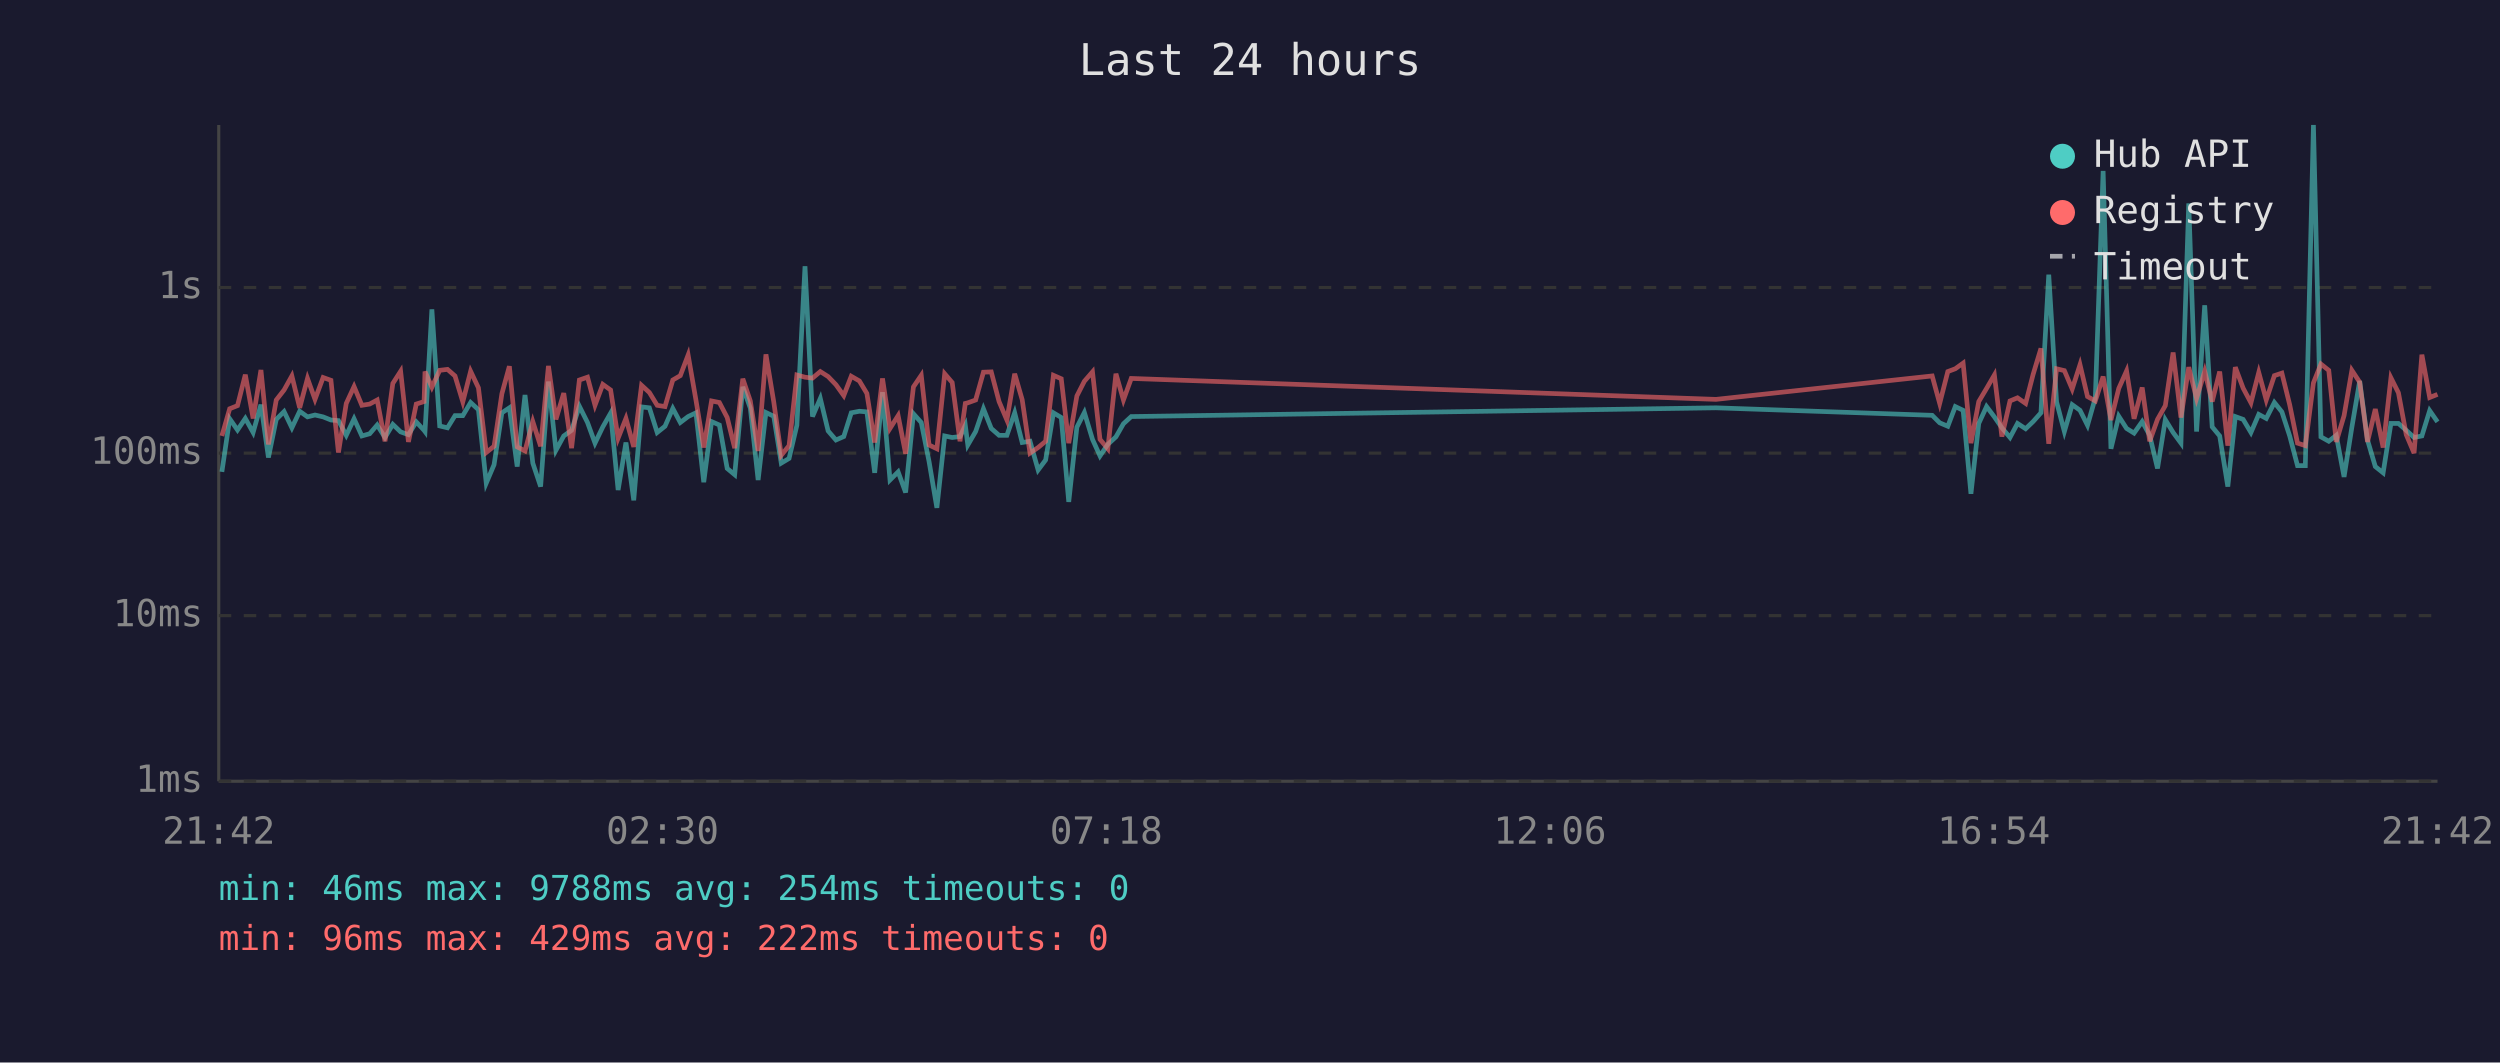
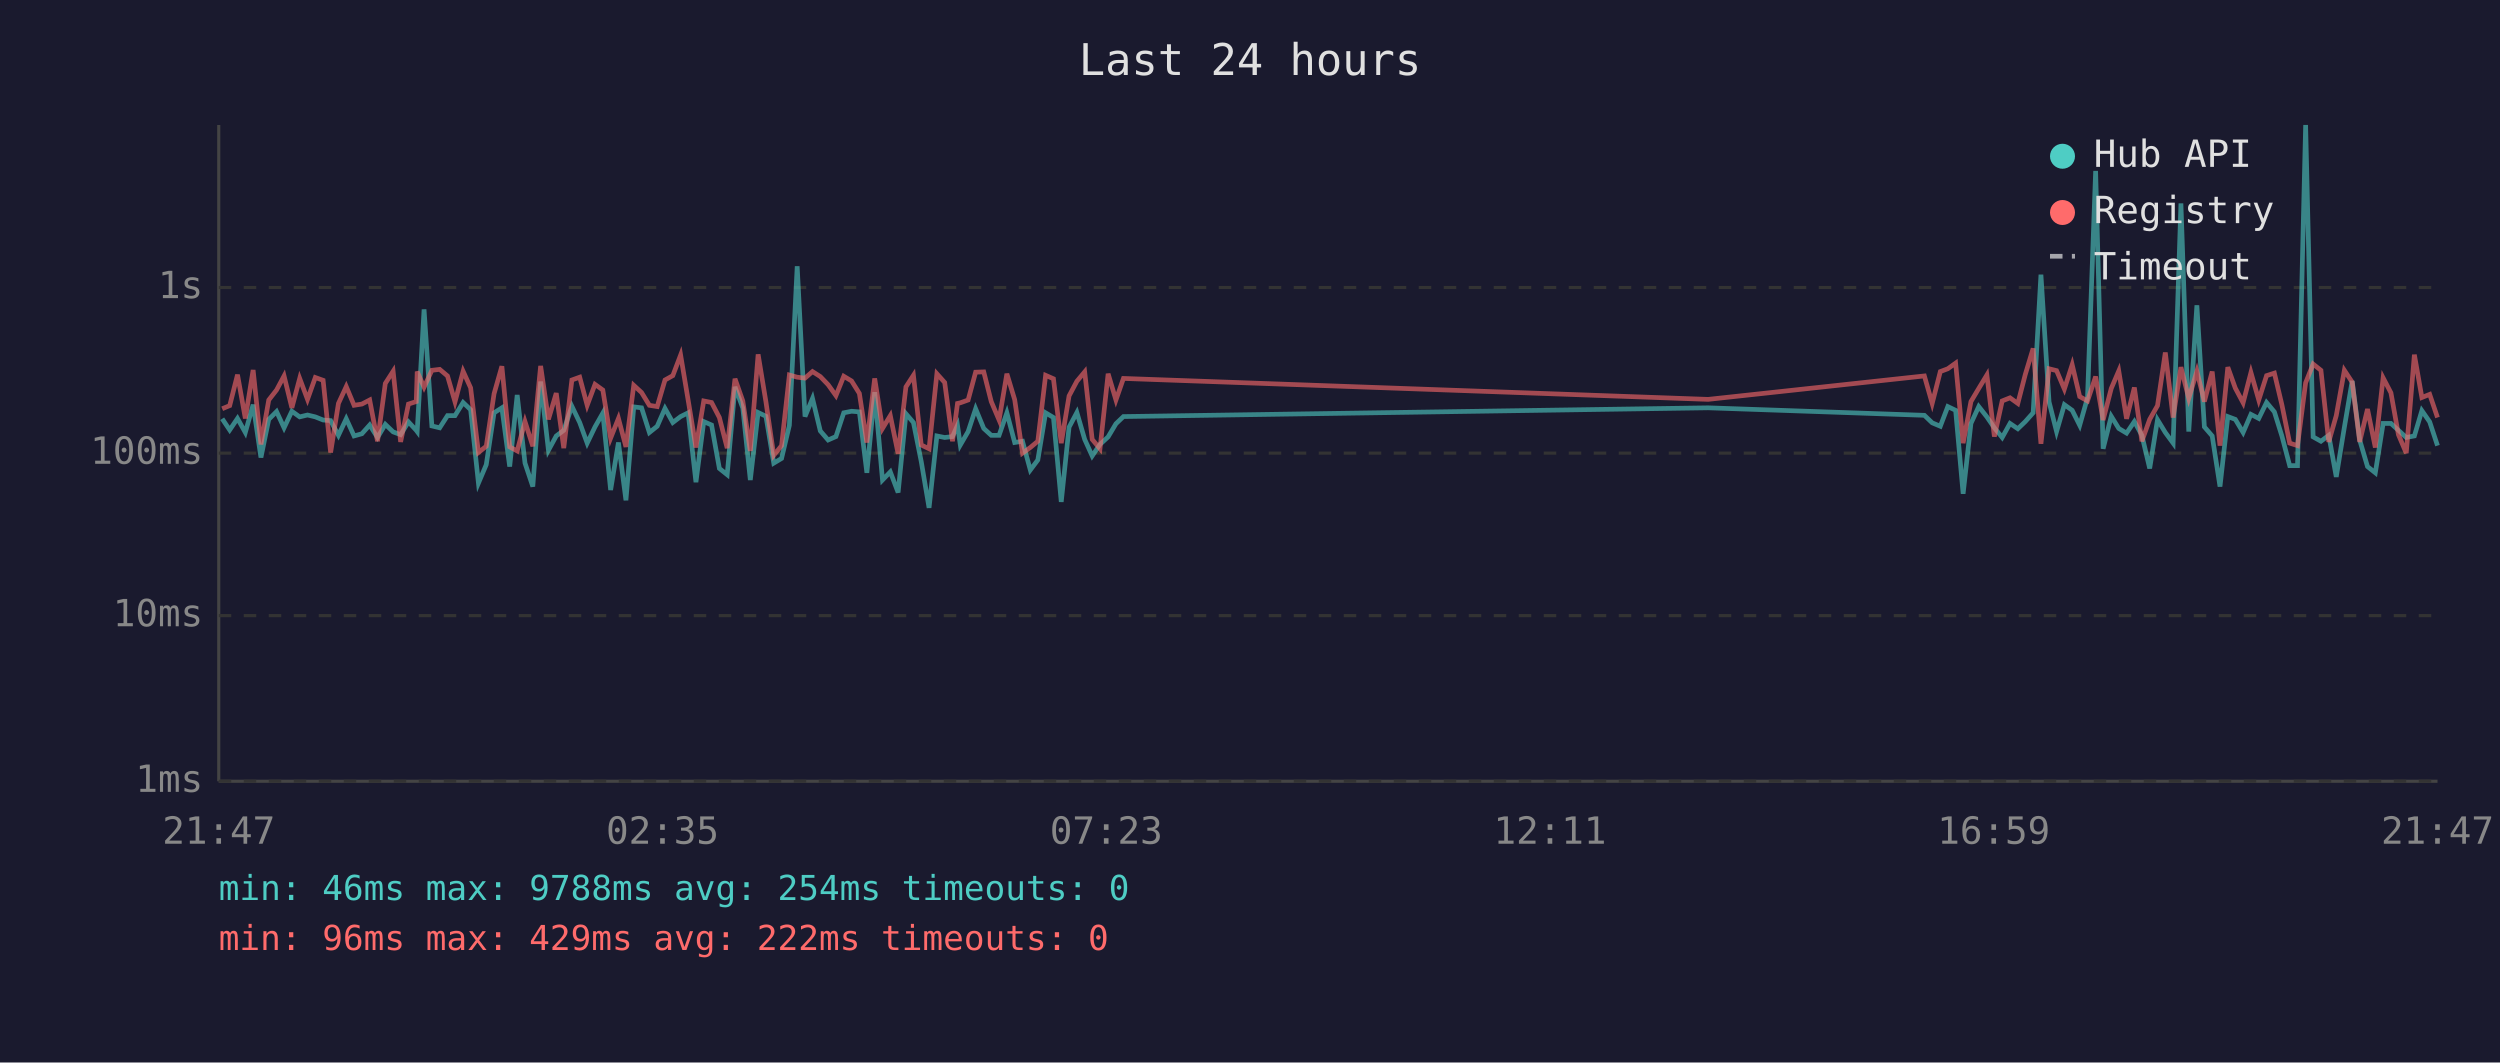
<svg xmlns="http://www.w3.org/2000/svg" viewBox="0 0 800 340" font-family="monospace" font-size="12">
  <rect width="800" height="340" fill="#1a1a2e" />
  <text x="400" y="24" fill="#e0e0e0" font-size="14" text-anchor="middle">Last 24 hours</text>
  <line x1="70" y1="40" x2="70" y2="250" stroke="#444" stroke-width="1" />
  <line x1="70" y1="250" x2="780" y2="250" stroke="#444" stroke-width="1" />
  <line x1="70" y1="250" x2="780" y2="250" stroke="#333" stroke-width="1" stroke-dasharray="4" />
  <text x="65" y="250" fill="#888" text-anchor="end" dominant-baseline="middle">1ms</text>
  <line x1="70" y1="197" x2="780" y2="197" stroke="#333" stroke-width="1" stroke-dasharray="4" />
  <text x="65" y="197" fill="#888" text-anchor="end" dominant-baseline="middle">10ms</text>
  <line x1="70" y1="145" x2="780" y2="145" stroke="#333" stroke-width="1" stroke-dasharray="4" />
  <text x="65" y="145" fill="#888" text-anchor="end" dominant-baseline="middle">100ms</text>
  <line x1="70" y1="92" x2="780" y2="92" stroke="#333" stroke-width="1" stroke-dasharray="4" />
  <text x="65" y="92" fill="#888" text-anchor="end" dominant-baseline="middle">1s</text>
-   <text x="70" y="270" fill="#888" text-anchor="middle">21:42</text>
-   <text x="212" y="270" fill="#888" text-anchor="middle">02:30</text>
-   <text x="354" y="270" fill="#888" text-anchor="middle">07:18</text>
-   <text x="496" y="270" fill="#888" text-anchor="middle">12:06</text>
-   <text x="638" y="270" fill="#888" text-anchor="middle">16:54</text>
-   <text x="780" y="270" fill="#888" text-anchor="middle">21:42</text>
-   <polyline points="71.0,151.0 73.5,134.0 76.0,137.6 78.5,133.9 81.0,138.4 83.5,129.5 85.9,146.4 88.4,134.2 90.9,131.7 93.4,136.9 95.9,131.6 98.4,133.4 100.8,132.8 103.4,133.4 105.9,134.4 108.3,134.6 110.8,139.3 113.3,134.0 115.8,139.5 118.3,138.8 120.7,136.0 123.2,140.0 125.7,135.8 128.2,138.2 130.7,139.1 133.2,135.0 135.7,137.7 136.0,138.1 138.2,99.0 140.7,136.3 143.2,136.9 145.6,133.0 148.1,133.0 150.6,128.8 153.1,131.1 155.6,154.6 158.1,148.7 160.6,132.1 163.0,130.5 165.5,149.3 168.0,126.4 170.5,148.2 173.0,155.7 175.5,122.1 177.9,144.1 180.4,139.5 182.9,137.7 185.4,130.0 188.0,135.2 190.4,141.8 192.9,136.6 195.4,132.2 197.8,156.8 200.3,141.6 202.8,160.1 205.3,130.2 207.8,130.5 210.3,138.4 212.8,136.4 215.3,130.7 217.7,135.2 220.2,133.3 222.7,132.1 225.2,154.3 227.7,134.9 230.2,136.0 232.7,149.9 235.1,151.9 237.7,123.8 240.1,130.6 242.6,153.6 245.1,132.0 247.6,133.2 250.0,148.2 252.5,146.7 255.0,136.1 257.6,85.2 260.0,133.3 262.5,127.5 265.0,137.9 267.5,140.8 270.0,139.7 272.4,132.1 275.0,131.6 277.4,131.8 279.9,151.3 282.4,125.5 284.8,153.6 287.4,151.0 289.8,157.6 292.3,132.4 294.8,135.2 297.3,147.7 299.8,162.5 302.3,139.5 304.7,140.0 307.2,139.7 308.9,136.1 309.7,142.4 312.2,138.1 314.7,130.8 317.2,137.1 319.7,139.3 322.2,139.3 324.7,132.1 327.1,141.6 329.6,141.2 332.2,150.4 334.6,147.2 337.1,132.1 339.6,133.6 342.0,160.6 344.6,136.7 347.0,132.0 349.6,140.6 352.0,145.9 354.5,142.2 357.1,139.8 359.5,135.6 362.0,133.3 549.1,130.5 618.3,132.9 620.7,135.3 623.3,136.4 625.7,130.1 628.2,131.3 630.7,158.0 633.2,135.5 635.7,130.1 638.2,133.4 640.6,136.9 643.2,140.0 645.6,135.5 648.2,137.2 650.6,134.9 653.1,132.1 655.6,87.9 658.1,128.6 660.6,138.1 663.1,129.5 665.6,131.3 668.0,136.1 670.5,127.3 673.0,54.7 675.5,143.6 678.0,133.2 680.5,137.1 682.9,138.6 685.5,134.9 687.9,139.3 690.4,149.9 692.9,134.3 695.4,138.4 697.9,141.8 700.4,65.1 702.9,138.1 705.5,97.7 707.9,136.6 710.3,139.5 712.9,155.7 715.3,133.3 717.8,134.2 720.3,138.4 722.8,132.6 725.2,133.9 727.8,128.8 730.2,131.8 732.7,139.5 735.2,149.0 737.7,149.0 740.3,40.0 742.7,139.8 745.2,141.2 747.6,139.3 750.1,152.6 752.6,136.7 755.1,121.9 757.6,140.8 760.1,149.3 762.6,151.3 765.1,135.5 767.5,135.5 770.0,137.7 772.5,140.0 775.0,139.5 777.5,131.4 780.0,135.0" fill="none" stroke="#4ecdc4" stroke-width="1.5" opacity="0.6" />
-   <polyline points="71.0,139.5 73.5,130.8 76.0,129.8 78.5,119.9 81.0,133.9 83.5,118.4 85.9,142.2 88.4,128.0 90.9,124.8 93.4,120.3 95.9,130.5 98.4,121.1 100.8,127.8 103.4,120.8 105.9,121.7 108.3,144.8 110.8,129.1 113.3,123.7 115.8,129.7 118.3,129.3 120.7,128.0 123.2,141.2 125.7,122.7 128.2,118.8 130.7,141.4 133.2,129.3 135.7,128.5 136.0,118.9 138.2,123.9 140.7,118.5 143.2,118.2 145.6,120.3 148.1,128.6 150.6,118.8 153.1,124.1 155.6,144.8 158.1,142.8 160.6,126.0 163.0,117.2 165.5,143.0 168.0,144.3 170.5,134.9 173.0,142.8 175.5,117.1 177.9,134.2 180.4,125.8 182.9,143.4 185.4,121.6 188.0,120.7 190.4,129.7 192.9,123.0 195.4,124.8 197.8,140.2 200.3,133.9 202.8,143.0 205.3,123.3 207.8,125.6 210.3,129.7 212.8,130.1 215.3,121.6 217.7,120.2 220.2,113.6 222.7,128.0 225.2,143.2 227.7,128.3 230.2,128.8 232.7,133.6 235.1,143.4 237.7,121.2 240.1,128.3 242.6,144.3 245.1,113.4 247.6,128.6 250.0,145.7 252.5,142.6 255.0,120.0 257.6,120.7 260.0,121.0 262.5,118.9 265.0,120.5 267.5,123.1 270.0,126.6 272.4,120.4 275.0,121.9 277.4,125.9 279.9,141.6 282.4,121.1 284.8,137.1 287.4,133.0 289.8,145.2 292.3,123.8 294.8,120.1 297.3,142.4 299.8,143.6 302.3,119.6 304.7,122.4 307.2,141.2 308.9,129.1 309.7,128.9 312.2,128.0 314.7,119.1 317.2,119.0 319.7,128.5 322.2,134.4 324.7,119.6 327.1,127.9 329.6,145.0 332.2,143.2 334.6,141.2 337.1,120.1 339.6,121.2 342.0,141.8 344.6,126.7 347.0,122.0 349.6,119.0 352.0,140.6 354.5,143.6 357.1,119.6 359.5,128.0 362.0,121.1 549.1,127.8 618.3,120.3 620.7,129.1 623.3,118.9 625.7,118.0 628.2,116.2 630.7,141.8 633.2,128.5 635.7,124.3 638.2,120.0 640.6,139.7 643.2,128.3 645.6,127.3 648.2,129.1 650.6,119.8 653.1,111.5 655.6,142.0 658.1,118.0 660.6,118.6 663.1,124.5 665.6,116.7 668.0,126.9 670.5,128.3 673.0,120.5 675.5,134.4 678.0,124.3 680.5,118.7 682.9,134.0 685.5,124.0 687.9,141.2 690.4,134.2 692.9,129.8 695.4,112.8 697.9,133.6 700.4,117.5 702.9,127.5 705.5,118.8 707.9,128.5 710.3,118.9 712.9,142.6 715.3,117.5 717.8,124.2 720.3,128.9 722.8,119.2 725.2,128.0 727.8,120.2 730.2,119.4 732.7,129.5 735.2,141.8 737.7,142.6 740.3,122.5 742.7,116.5 745.2,118.5 747.6,141.4 750.1,133.0 752.6,118.5 755.1,122.3 757.6,141.4 760.1,130.9 762.6,143.2 765.1,120.9 767.5,125.7 770.0,139.1 772.5,145.0 775.0,113.5 777.5,127.2 780.0,126.2" fill="none" stroke="#ff6b6b" stroke-width="1.5" opacity="0.6" />
+   <text x="70" y="270" fill="#888" text-anchor="middle">21:47</text>
+   <text x="212" y="270" fill="#888" text-anchor="middle">02:35</text>
+   <text x="354" y="270" fill="#888" text-anchor="middle">07:23</text>
+   <text x="496" y="270" fill="#888" text-anchor="middle">12:11</text>
+   <text x="638" y="270" fill="#888" text-anchor="middle">16:59</text>
+   <text x="780" y="270" fill="#888" text-anchor="middle">21:47</text>
+   <polyline points="71.1,134.0 73.5,137.6 76.0,133.9 78.5,138.4 81.0,129.5 83.5,146.4 86.0,134.2 88.5,131.7 90.9,136.9 93.4,131.6 95.9,133.4 98.4,132.8 100.9,133.4 103.4,134.4 105.8,134.6 108.3,139.3 110.8,134.0 113.3,139.5 115.8,138.8 118.3,136.0 120.8,140.0 123.3,135.8 125.8,138.2 128.2,139.1 130.7,135.0 133.2,137.7 133.5,138.1 135.7,99.0 138.2,136.3 140.7,136.9 143.2,133.0 145.6,133.0 148.2,128.8 150.6,131.1 153.1,154.6 155.6,148.7 158.1,132.1 160.6,130.5 163.1,149.3 165.5,126.4 168.0,148.2 170.5,155.7 173.0,122.1 175.5,144.1 178.0,139.5 180.4,137.7 183.0,130.0 185.5,135.2 187.9,141.8 190.4,136.6 192.9,132.2 195.4,156.8 197.9,141.6 200.3,160.1 202.8,130.2 205.3,130.5 207.8,138.4 210.3,136.4 212.8,130.7 215.3,135.2 217.8,133.3 220.2,132.1 222.7,154.3 225.2,134.9 227.7,136.0 230.2,149.9 232.7,151.9 235.2,123.8 237.7,130.6 240.1,153.6 242.6,132.0 245.1,133.2 247.6,148.2 250.1,146.7 252.6,136.1 255.1,85.2 257.6,133.3 260.0,127.5 262.5,137.9 265.0,140.8 267.5,139.7 270.0,132.1 272.5,131.6 275.0,131.8 277.4,151.3 279.9,125.5 282.4,153.6 284.9,151.0 287.4,157.6 289.9,132.4 292.3,135.2 294.8,147.7 297.3,162.5 299.8,139.5 302.3,140.0 304.8,139.7 306.4,136.1 307.3,142.4 309.8,138.1 312.2,130.8 314.8,137.1 317.2,139.3 319.7,139.3 322.2,132.1 324.7,141.6 327.2,141.2 329.7,150.4 332.1,147.2 334.6,132.1 337.1,133.6 339.6,160.6 342.1,136.7 344.6,132.0 347.1,140.6 349.5,145.9 352.0,142.2 354.6,139.8 357.1,135.6 359.5,133.3 546.6,130.5 615.8,132.9 618.3,135.3 620.9,136.4 623.3,130.1 625.8,131.3 628.2,158.0 630.7,135.5 633.2,130.1 635.8,133.4 638.2,136.9 640.7,140.0 643.2,135.5 645.7,137.2 648.1,134.9 650.6,132.1 653.1,87.9 655.7,128.6 658.1,138.1 660.6,129.5 663.1,131.3 665.5,136.1 668.0,127.3 670.6,54.7 673.0,143.6 675.6,133.2 678.0,137.1 680.5,138.6 683.0,134.9 685.4,139.3 687.9,149.9 690.4,134.3 692.9,138.4 695.4,141.8 697.9,65.1 700.4,138.1 703.0,97.7 705.4,136.6 707.9,139.5 710.4,155.7 712.9,133.3 715.3,134.2 717.8,138.4 720.3,132.6 722.8,133.9 725.3,128.8 727.8,131.8 730.2,139.5 732.7,149.0 735.2,149.0 737.8,40.0 740.2,139.8 742.7,141.2 745.2,139.3 747.6,152.6 750.2,136.7 752.7,121.9 755.1,140.8 757.6,149.3 760.1,151.3 762.6,135.5 765.1,135.5 767.5,137.7 770.0,140.0 772.6,139.5 775.0,131.4 777.5,135.0 780.0,142.6" fill="none" stroke="#4ecdc4" stroke-width="1.5" opacity="0.6" />
+   <polyline points="71.1,130.8 73.5,129.8 76.0,119.9 78.5,133.9 81.0,118.4 83.5,142.2 86.0,128.0 88.5,124.8 90.9,120.3 93.4,130.5 95.9,121.1 98.4,127.8 100.9,120.8 103.4,121.7 105.8,144.8 108.3,129.1 110.8,123.7 113.3,129.7 115.8,129.3 118.3,128.0 120.8,141.2 123.3,122.7 125.8,118.8 128.2,141.4 130.7,129.3 133.2,128.5 133.5,118.9 135.7,123.9 138.2,118.5 140.7,118.2 143.2,120.3 145.6,128.6 148.2,118.8 150.6,124.1 153.1,144.8 155.6,142.8 158.1,126.0 160.6,117.2 163.1,143.0 165.5,144.3 168.0,134.9 170.5,142.8 173.0,117.1 175.5,134.2 178.0,125.8 180.4,143.4 183.0,121.6 185.5,120.7 187.9,129.7 190.4,123.0 192.9,124.8 195.4,140.2 197.9,133.9 200.3,143.0 202.8,123.3 205.3,125.6 207.8,129.7 210.3,130.1 212.8,121.6 215.3,120.2 217.8,113.6 220.2,128.0 222.7,143.2 225.2,128.3 227.7,128.8 230.2,133.6 232.7,143.4 235.2,121.2 237.7,128.3 240.1,144.3 242.6,113.4 245.1,128.6 247.6,145.7 250.1,142.6 252.6,120.0 255.1,120.7 257.6,121.0 260.0,118.9 262.5,120.5 265.0,123.1 267.5,126.6 270.0,120.4 272.5,121.9 275.0,125.9 277.4,141.6 279.9,121.1 282.4,137.1 284.9,133.0 287.4,145.2 289.9,123.8 292.3,120.1 294.8,142.4 297.3,143.6 299.8,119.6 302.3,122.4 304.8,141.2 306.4,129.1 307.3,128.9 309.8,128.0 312.2,119.1 314.8,119.0 317.2,128.5 319.7,134.4 322.2,119.6 324.7,127.9 327.2,145.0 329.7,143.2 332.1,141.2 334.6,120.1 337.1,121.2 339.6,141.8 342.1,126.7 344.6,122.0 347.1,119.0 349.5,140.6 352.0,143.6 354.6,119.6 357.1,128.0 359.5,121.1 546.6,127.8 615.8,120.3 618.3,129.1 620.9,118.9 623.3,118.0 625.8,116.2 628.2,141.8 630.7,128.5 633.2,124.3 635.8,120.0 638.2,139.7 640.7,128.3 643.2,127.3 645.7,129.1 648.1,119.8 650.6,111.5 653.1,142.0 655.7,118.0 658.1,118.6 660.6,124.5 663.1,116.7 665.5,126.9 668.0,128.3 670.6,120.5 673.0,134.4 675.6,124.3 678.0,118.7 680.5,134.0 683.0,124.0 685.4,141.2 687.9,134.2 690.4,129.8 692.9,112.8 695.4,133.6 697.9,117.5 700.4,127.5 703.0,118.8 705.4,128.5 707.9,118.9 710.4,142.6 712.9,117.5 715.3,124.2 717.8,128.9 720.3,119.2 722.8,128.0 725.3,120.2 727.8,119.4 730.2,129.5 732.7,141.8 735.2,142.6 737.8,122.5 740.2,116.5 742.7,118.5 745.2,141.4 747.6,133.0 750.2,118.5 752.7,122.3 755.1,141.4 757.6,130.9 760.1,143.2 762.6,120.9 765.1,125.7 767.5,139.1 770.0,145.0 772.6,113.5 775.0,127.2 777.5,126.2 780.0,133.6" fill="none" stroke="#ff6b6b" stroke-width="1.5" opacity="0.6" />
  <circle cx="660" cy="50" r="4" fill="#4ecdc4" />
  <text x="670" y="50" fill="#e0e0e0" dominant-baseline="middle">Hub API</text>
  <circle cx="660" cy="68" r="4" fill="#ff6b6b" />
  <text x="670" y="68" fill="#e0e0e0" dominant-baseline="middle">Registry</text>
  <line x1="656" y1="82" x2="664" y2="82" stroke="#e0e0e0" stroke-width="1.5" stroke-dasharray="4,3" opacity="0.7" />
  <text x="670" y="86" fill="#e0e0e0" dominant-baseline="middle">Timeout</text>
  <text x="70" y="288" fill="#4ecdc4" font-size="11">min: 46ms  max: 9788ms  avg: 254ms  timeouts: 0</text>
  <text x="70" y="304" fill="#ff6b6b" font-size="11">min: 96ms  max: 429ms  avg: 222ms  timeouts: 0</text>
</svg>
